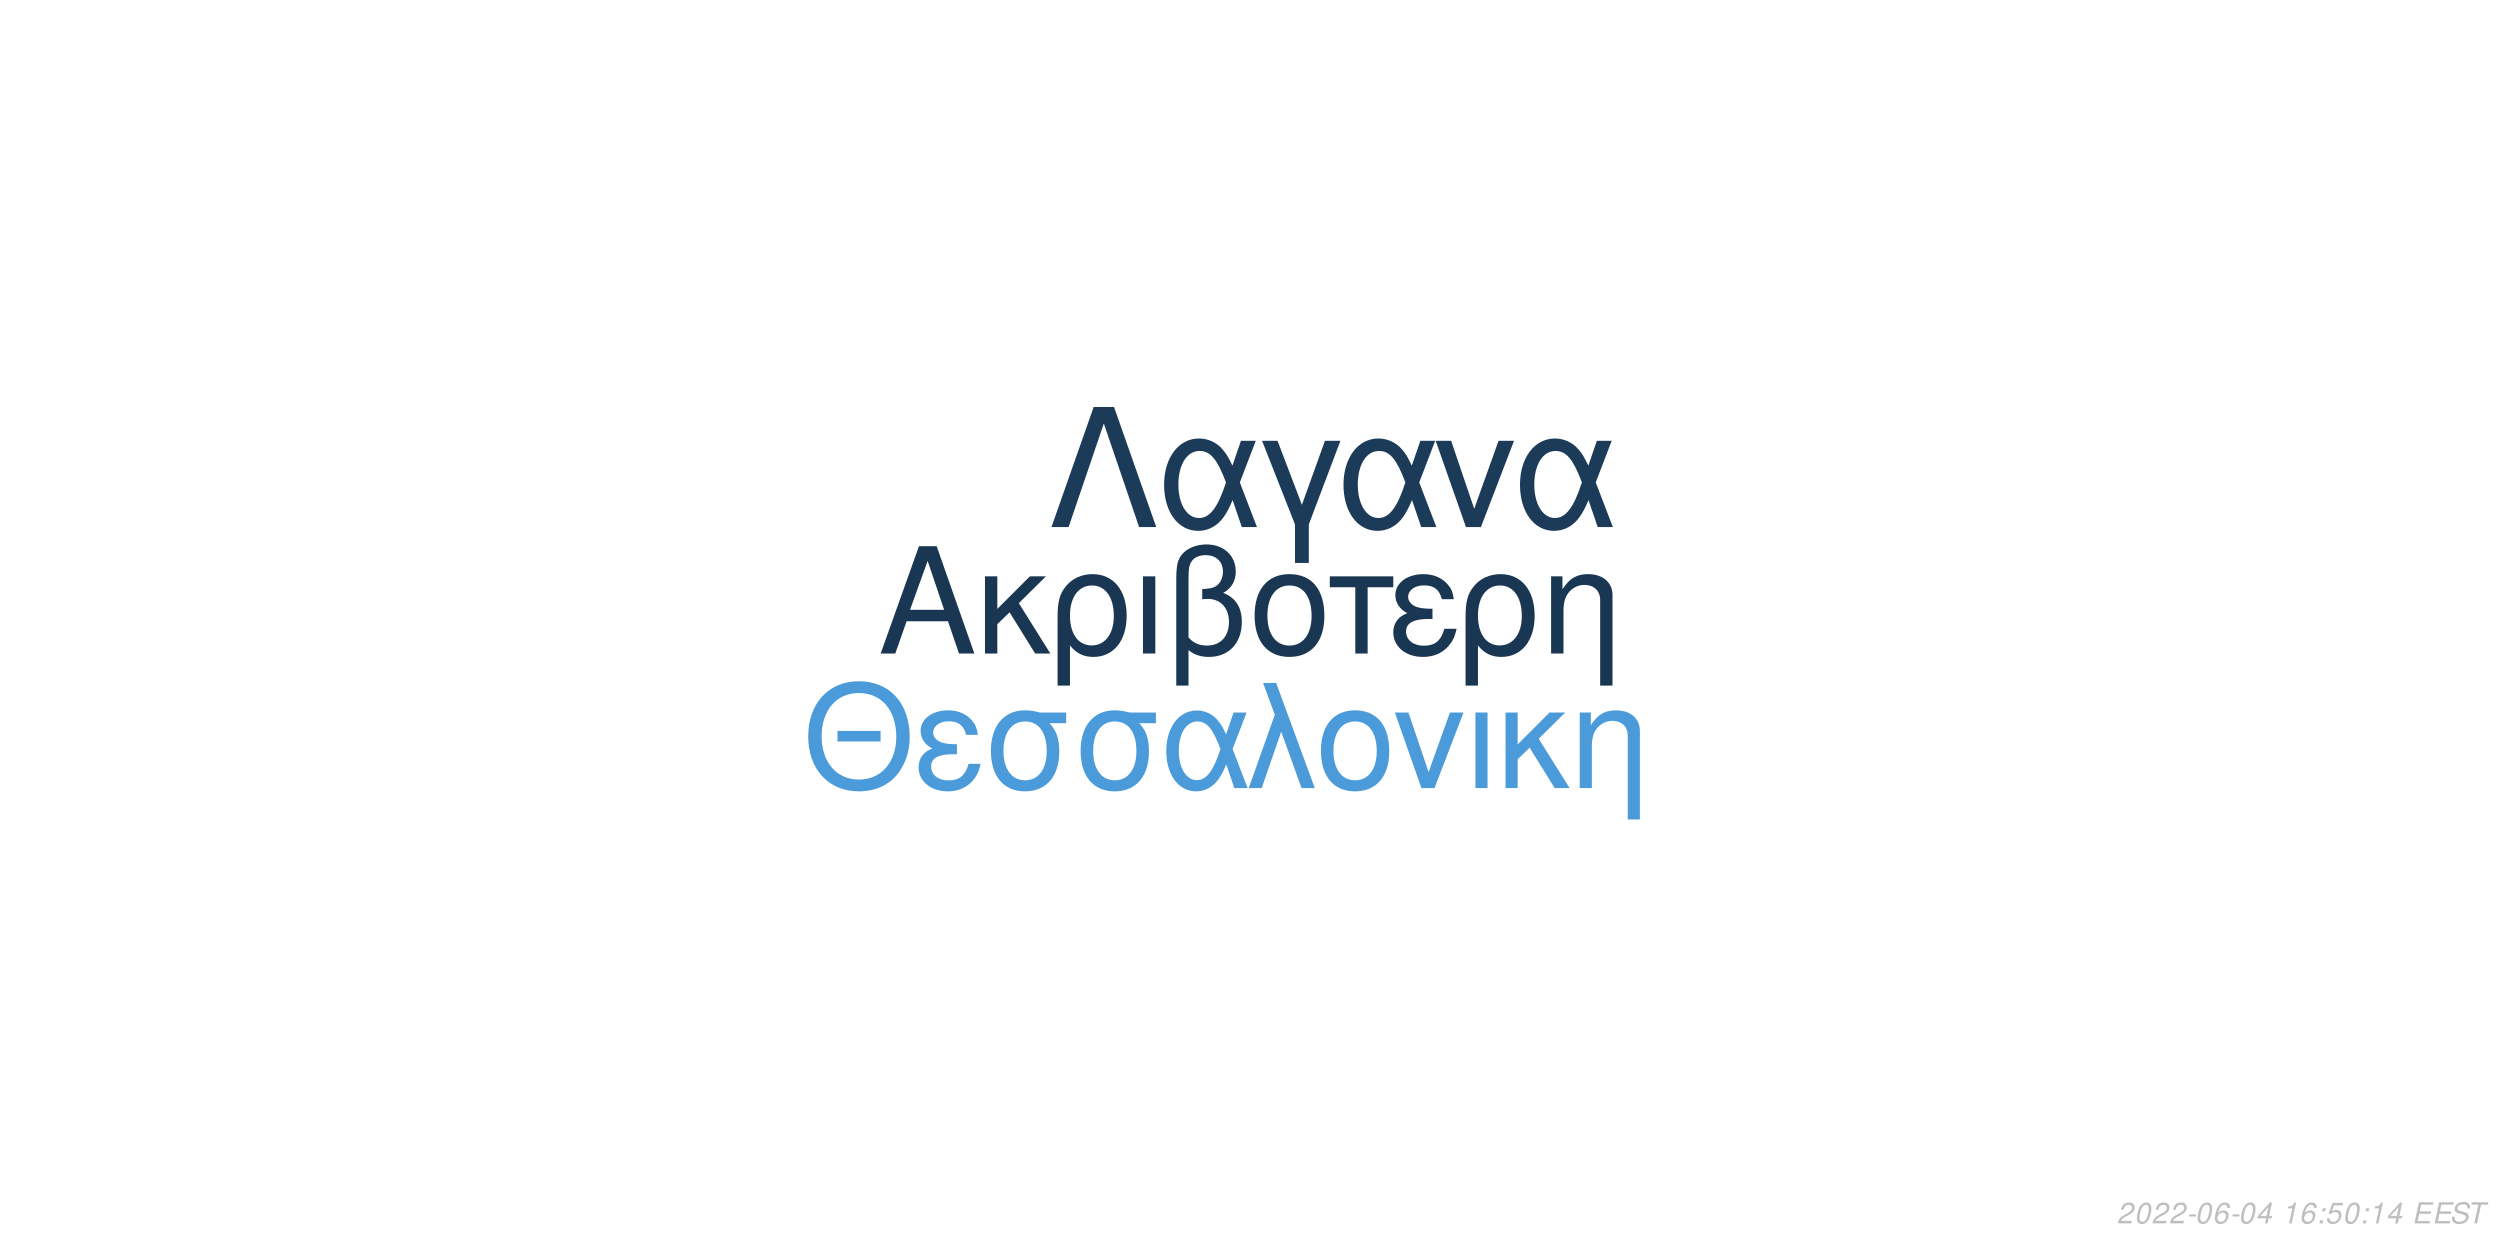
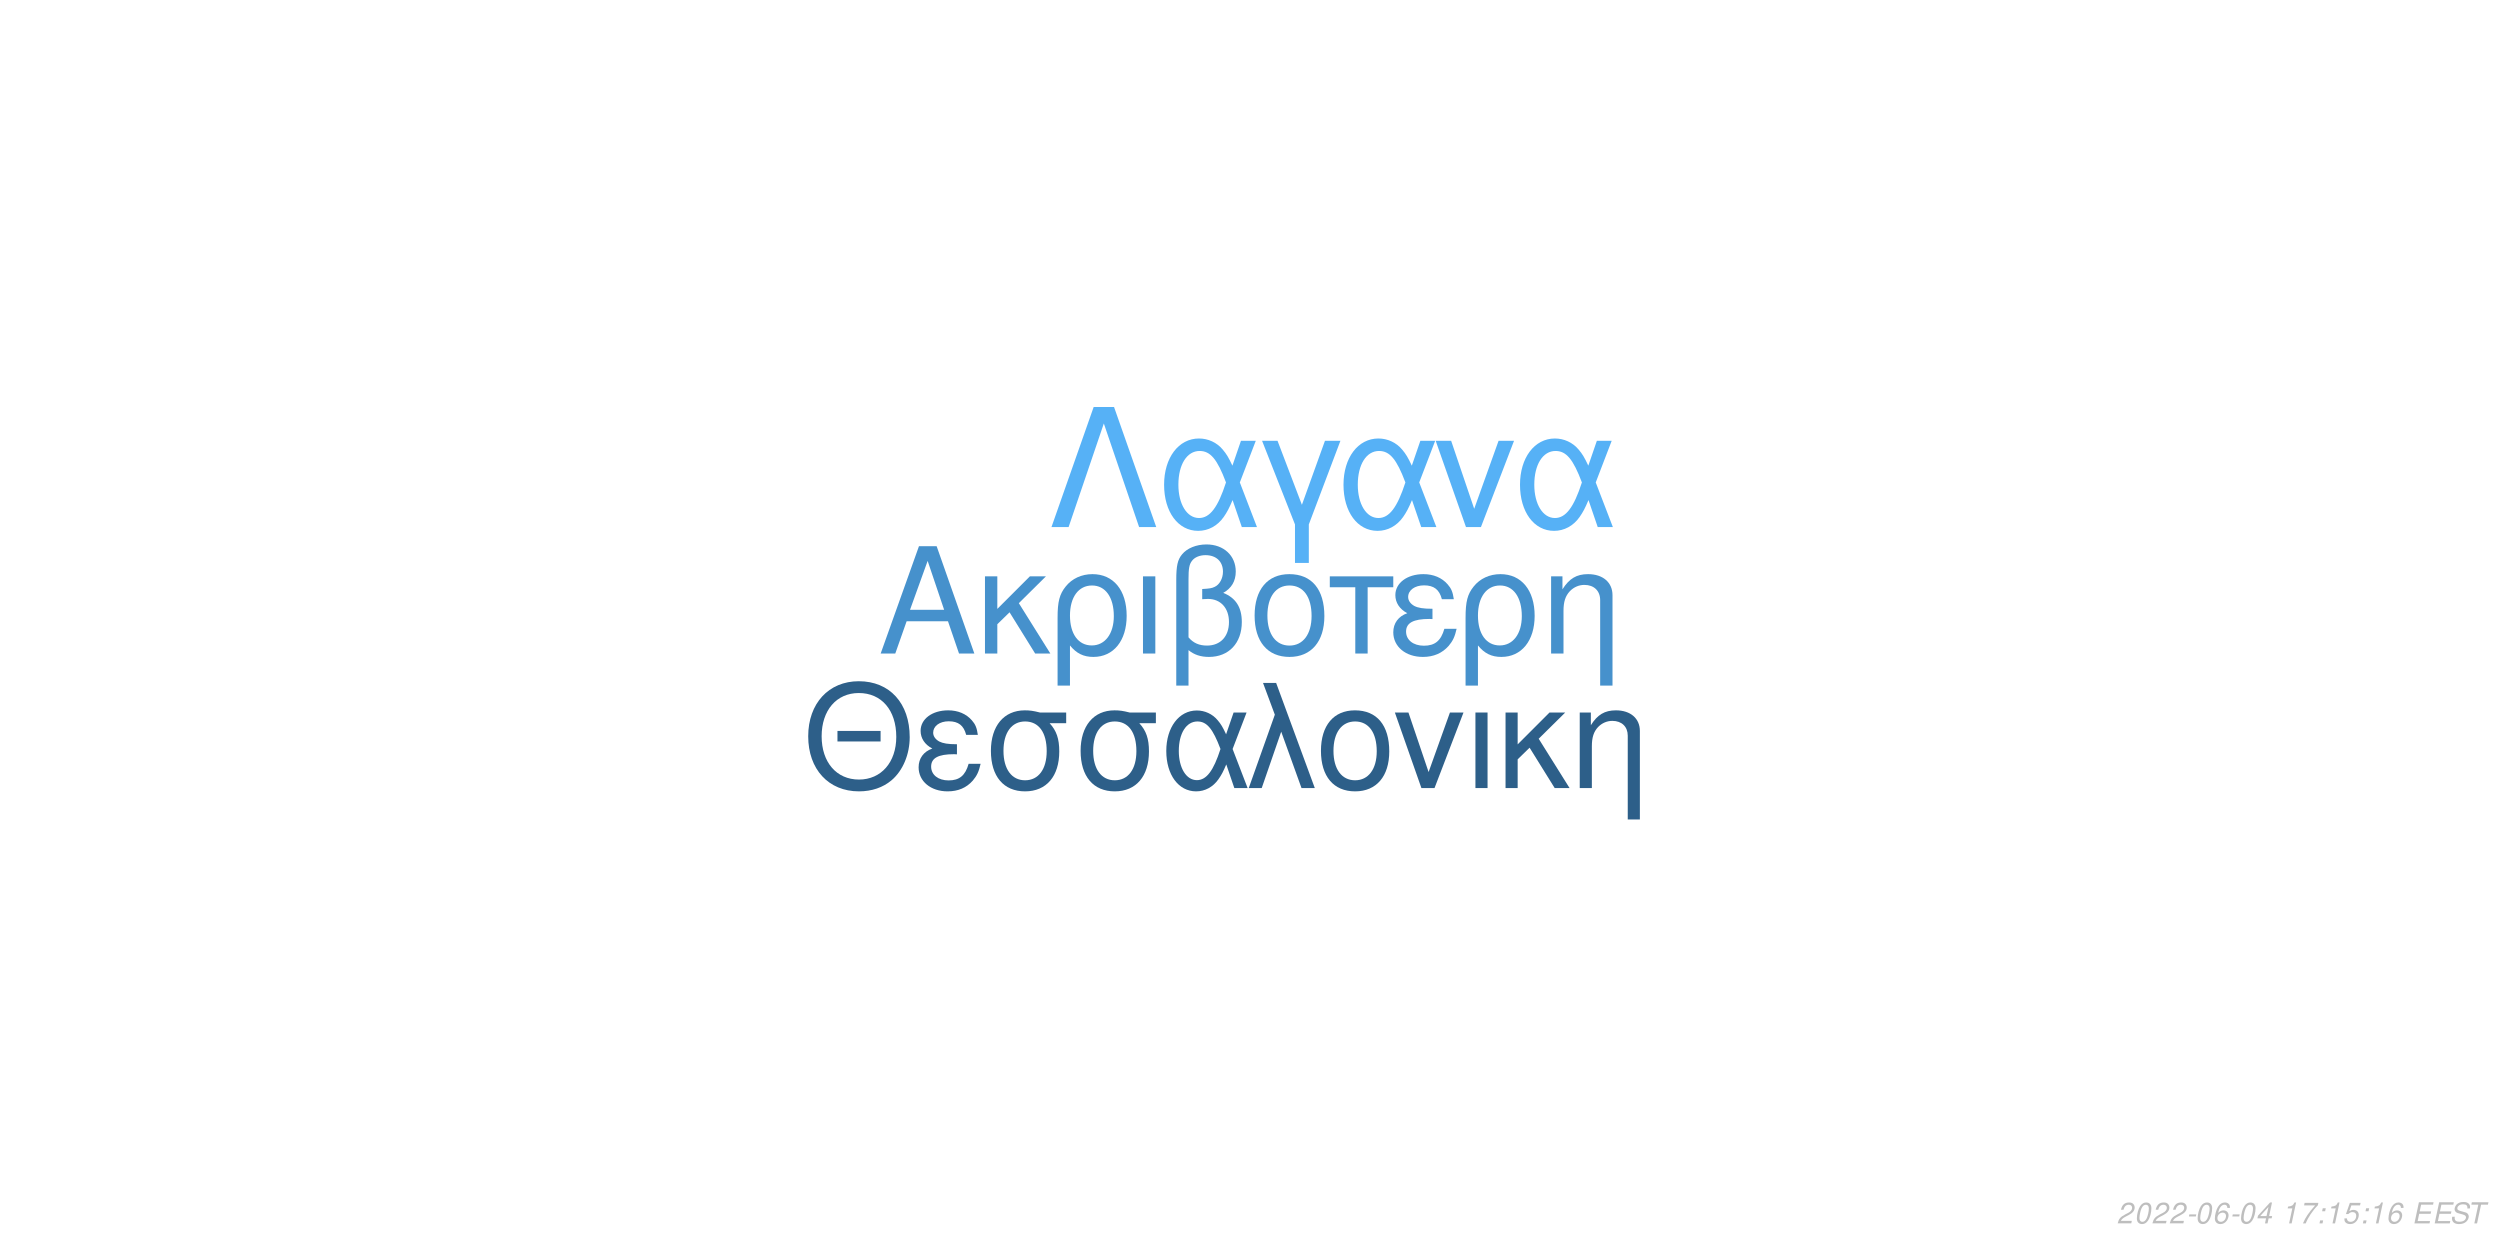
<svg xmlns="http://www.w3.org/2000/svg" xmlns:xlink="http://www.w3.org/1999/xlink" width="864pt" height="432pt" viewBox="0 0 864 432" version="1.1">
  <defs>
    <g>
      <symbol overflow="visible" id="glyph0-0">
        <path style="stroke:none;" d="" />
      </symbol>
      <symbol overflow="visible" id="glyph0-1">
        <path style="stroke:none;" d="M 24.125 -11.141 L 27.938 0 L 33.234 0 L 20.203 -37.094 L 14.094 -37.094 L 0.859 0 L 5.906 0 L 9.828 -11.141 Z M 22.797 -15.109 L 11 -15.109 L 17.094 -32.016 Z M 22.797 -15.109 " />
      </symbol>
      <symbol overflow="visible" id="glyph0-2">
        <path style="stroke:none;" d="M 7.172 -15.422 L 7.172 -26.672 L 2.906 -26.672 L 2.906 0 L 7.172 0 L 7.172 -10.125 L 11.406 -14.25 L 20.25 0 L 25.5 0 L 14.609 -17.406 L 23.969 -26.672 L 18.422 -26.672 Z M 7.172 -15.422 " />
      </symbol>
      <symbol overflow="visible" id="glyph0-3">
        <path style="stroke:none;" d="M 3 11.094 L 7.281 11.094 L 7.281 -2.797 C 9.516 -0.047 11.953 1.172 15.375 1.172 C 22.344 1.172 26.875 -4.422 26.875 -13.031 C 26.875 -21.891 22.297 -27.438 15.062 -27.438 C 11.297 -27.438 7.984 -25.906 5.797 -23.156 C 3.672 -20.516 3 -17.969 3 -12.359 Z M 14.906 -23.516 C 19.547 -23.516 22.438 -19.438 22.438 -12.922 C 22.438 -6.812 19.391 -2.797 14.812 -2.797 C 10.172 -2.797 7.281 -6.766 7.281 -13.125 C 7.281 -19.484 10.234 -23.516 14.906 -23.516 Z M 14.906 -23.516 " />
      </symbol>
      <symbol overflow="visible" id="glyph0-4">
        <path style="stroke:none;" d="M 3.516 0 L 7.781 0 L 7.781 -26.672 L 3.516 -26.672 Z M 3.516 0 " />
      </symbol>
      <symbol overflow="visible" id="glyph0-5">
        <path style="stroke:none;" d="M 4.016 11.094 L 8.25 11.094 L 8.25 -1.172 C 10.172 0.406 12.422 1.172 15.312 1.172 C 22.188 1.172 26.672 -3.609 26.672 -10.891 C 26.672 -15.984 24.578 -19.234 20.25 -20.969 C 23.109 -22.547 24.578 -25.031 24.578 -28.344 C 24.578 -33.844 20.406 -37.703 14.453 -37.703 C 10.938 -37.703 7.734 -36.391 6 -34.25 C 4.484 -32.422 4.016 -30.328 4.016 -25.391 Z M 8.25 -25.656 C 8.25 -29.359 8.5 -30.844 9.469 -32.062 C 10.375 -33.281 12.156 -34 14.094 -34 C 17.812 -34 20.156 -31.812 20.156 -28.297 C 20.156 -25.953 18.984 -23.812 17.297 -23.047 C 16.281 -22.547 15.469 -22.438 12.984 -22.297 L 12.984 -18.781 C 13.734 -18.828 14.344 -18.875 14.969 -18.875 C 19.344 -18.875 22.234 -15.719 22.234 -10.891 C 22.234 -5.906 19.281 -2.75 14.656 -2.75 C 11.953 -2.75 9.922 -3.609 8.25 -5.594 Z M 8.25 -25.656 " />
      </symbol>
      <symbol overflow="visible" id="glyph0-6">
        <path style="stroke:none;" d="M 14.094 -27.438 C 6.562 -27.438 2.094 -22.094 2.094 -13.125 C 2.094 -4.125 6.562 1.172 14.141 1.172 C 21.672 1.172 26.203 -4.172 26.203 -12.922 C 26.203 -22.188 21.828 -27.438 14.094 -27.438 Z M 14.141 -23.516 C 18.938 -23.516 21.781 -19.594 21.781 -12.984 C 21.781 -6.672 18.828 -2.75 14.141 -2.75 C 9.422 -2.75 6.516 -6.672 6.516 -13.125 C 6.516 -19.594 9.422 -23.516 14.141 -23.516 Z M 14.141 -23.516 " />
      </symbol>
      <symbol overflow="visible" id="glyph0-7">
        <path style="stroke:none;" d="M 7.891 0 L 12.156 0 L 12.156 -22.906 L 21.016 -22.906 L 21.016 -26.672 L -0.922 -26.672 L -0.922 -22.906 L 7.891 -22.906 Z M 7.891 0 " />
      </symbol>
      <symbol overflow="visible" id="glyph0-8">
        <path style="stroke:none;" d="M 14.562 -15.469 C 11.344 -15.469 9.562 -15.781 8.297 -16.438 C 6.922 -17.203 6.156 -18.328 6.156 -19.547 C 6.156 -21.891 8.453 -23.562 11.656 -23.562 C 15.062 -23.562 16.953 -22.094 17.812 -18.781 L 21.938 -18.781 C 21.578 -21.266 21.062 -22.5 19.797 -23.922 C 17.812 -26.203 14.906 -27.438 11.453 -27.438 C 5.797 -27.438 1.734 -24.375 1.734 -20.203 C 1.734 -17.609 3.156 -15.375 5.859 -13.938 C 2.797 -12.875 1.016 -10.484 1.016 -7.328 C 1.016 -2.391 5.297 1.172 11.25 1.172 C 14.969 1.172 17.906 -0.109 20.156 -2.641 C 21.578 -4.328 22.297 -5.797 22.906 -8.547 L 18.672 -8.547 C 17.5 -4.422 15.422 -2.703 11.609 -2.703 C 7.938 -2.703 5.438 -4.688 5.438 -7.578 C 5.438 -10.578 7.938 -11.953 13.484 -11.953 C 13.641 -11.953 14.094 -11.953 14.562 -11.906 Z M 14.562 -15.469 " />
      </symbol>
      <symbol overflow="visible" id="glyph0-9">
        <path style="stroke:none;" d="M 3.562 -26.672 L 3.562 0 L 7.844 0 L 7.844 -14.703 C 7.844 -17.906 8.5 -19.891 10.031 -21.531 C 11.406 -22.953 13.188 -23.719 15.062 -23.719 C 18.375 -23.719 20.516 -21.672 20.516 -18.469 L 20.516 11.094 L 24.781 11.094 L 24.781 -20.156 C 24.781 -24.578 21.469 -27.438 16.328 -27.438 C 12.359 -27.438 9.828 -25.906 7.484 -22.188 L 7.484 -26.672 Z M 3.562 -26.672 " />
      </symbol>
      <symbol overflow="visible" id="glyph1-0">
        <path style="stroke:none;" d="" />
      </symbol>
      <symbol overflow="visible" id="glyph1-1">
        <path style="stroke:none;" d="M 26.859 -19.734 L 11.953 -19.734 L 11.953 -16.094 L 26.859 -16.094 Z M 19.328 -36.922 C 8.922 -36.922 1.844 -29.25 1.844 -17.891 C 1.844 -6.484 8.875 1.141 19.391 1.141 C 23.812 1.141 27.703 -0.203 30.641 -2.688 C 34.578 -6.031 36.922 -11.656 36.922 -17.594 C 36.922 -29.297 30 -36.922 19.328 -36.922 Z M 19.328 -32.844 C 27.203 -32.844 32.281 -26.906 32.281 -17.688 C 32.281 -8.922 27.062 -2.938 19.391 -2.938 C 11.609 -2.938 6.484 -8.922 6.484 -17.891 C 6.484 -26.859 11.609 -32.844 19.328 -32.844 Z M 19.328 -32.844 " />
      </symbol>
      <symbol overflow="visible" id="glyph1-2">
        <path style="stroke:none;" d="M 14.25 -15.141 C 11.109 -15.141 9.375 -15.453 8.125 -16.094 C 6.781 -16.844 6.031 -17.938 6.031 -19.141 C 6.031 -21.422 8.266 -23.078 11.406 -23.078 C 14.75 -23.078 16.594 -21.625 17.438 -18.391 L 21.469 -18.391 C 21.125 -20.828 20.625 -22.031 19.391 -23.422 C 17.438 -25.656 14.594 -26.859 11.219 -26.859 C 5.688 -26.859 1.688 -23.875 1.688 -19.781 C 1.688 -17.234 3.094 -15.047 5.734 -13.656 C 2.734 -12.609 1 -10.266 1 -7.172 C 1 -2.344 5.188 1.141 11.016 1.141 C 14.656 1.141 17.547 -0.094 19.734 -2.594 C 21.125 -4.234 21.828 -5.688 22.422 -8.375 L 18.281 -8.375 C 17.141 -4.328 15.094 -2.641 11.359 -2.641 C 7.766 -2.641 5.328 -4.578 5.328 -7.422 C 5.328 -10.359 7.766 -11.703 13.203 -11.703 C 13.359 -11.703 13.797 -11.703 14.25 -11.656 Z M 14.25 -15.141 " />
      </symbol>
      <symbol overflow="visible" id="glyph1-3">
        <path style="stroke:none;" d="M 29 -26.109 L 19.938 -26.109 C 17.594 -26.703 16.438 -26.859 14.703 -26.859 C 7.469 -26.859 2.984 -21.469 2.984 -12.859 C 2.984 -4.031 7.375 1.141 14.797 1.141 C 22.172 1.141 26.609 -4.078 26.609 -12.656 C 26.609 -17.047 25.656 -19.828 23.266 -22.422 L 29 -22.422 Z M 14.797 -23.016 C 19.531 -23.016 22.266 -19.234 22.266 -12.75 C 22.266 -6.531 19.438 -2.688 14.797 -2.688 C 10.172 -2.688 7.328 -6.531 7.328 -12.859 C 7.328 -19.188 10.172 -23.016 14.797 -23.016 Z M 14.797 -23.016 " />
      </symbol>
      <symbol overflow="visible" id="glyph1-4">
        <path style="stroke:none;" d="M 29.344 -26.109 L 24.859 -26.109 L 22.266 -18.578 C 21.125 -21.031 20.484 -22.125 19.328 -23.469 C 17.547 -25.609 14.906 -26.812 12.156 -26.812 C 5.984 -26.812 1.594 -20.984 1.594 -12.812 C 1.594 -4.578 5.828 1.141 11.906 1.141 C 14.953 1.141 17.734 -0.344 19.625 -3.047 C 20.672 -4.531 21.281 -5.688 22.328 -8.172 L 25.109 0 L 29.703 0 L 24.516 -13.5 Z M 20.328 -13.5 C 17.891 -5.922 15.453 -2.734 12.156 -2.734 C 8.516 -2.734 5.922 -6.922 5.922 -12.812 C 5.922 -18.938 8.516 -23.016 12.359 -23.016 C 15.594 -23.016 17.688 -20.531 20.328 -13.5 Z M 20.328 -13.5 " />
      </symbol>
      <symbol overflow="visible" id="glyph1-5">
        <path style="stroke:none;" d="M 1.094 0 L 5.578 0 L 12.312 -19.484 L 19.328 0 L 23.922 0 L 10.562 -36.328 L 6.031 -36.328 L 10.109 -25.359 Z M 1.094 0 " />
      </symbol>
      <symbol overflow="visible" id="glyph1-6">
        <path style="stroke:none;" d="M 13.797 -26.859 C 6.422 -26.859 2.047 -21.625 2.047 -12.859 C 2.047 -4.031 6.422 1.141 13.859 1.141 C 21.234 1.141 25.656 -4.078 25.656 -12.656 C 25.656 -21.719 21.375 -26.859 13.797 -26.859 Z M 13.859 -23.016 C 18.531 -23.016 21.328 -19.188 21.328 -12.703 C 21.328 -6.531 18.438 -2.688 13.859 -2.688 C 9.219 -2.688 6.375 -6.531 6.375 -12.859 C 6.375 -19.188 9.219 -23.016 13.859 -23.016 Z M 13.859 -23.016 " />
      </symbol>
      <symbol overflow="visible" id="glyph1-7">
        <path style="stroke:none;" d="M 14.297 0 L 24.312 -26.109 L 19.625 -26.109 L 12.25 -5.531 L 5.281 -26.109 L 0.594 -26.109 L 9.766 0 Z M 14.297 0 " />
      </symbol>
      <symbol overflow="visible" id="glyph1-8">
        <path style="stroke:none;" d="M 3.438 0 L 7.625 0 L 7.625 -26.109 L 3.438 -26.109 Z M 3.438 0 " />
      </symbol>
      <symbol overflow="visible" id="glyph1-9">
        <path style="stroke:none;" d="M 7.031 -15.094 L 7.031 -26.109 L 2.844 -26.109 L 2.844 0 L 7.031 0 L 7.031 -9.922 L 11.156 -13.953 L 19.828 0 L 24.969 0 L 14.297 -17.047 L 23.469 -26.109 L 18.031 -26.109 Z M 7.031 -15.094 " />
      </symbol>
      <symbol overflow="visible" id="glyph1-10">
        <path style="stroke:none;" d="M 3.484 -26.109 L 3.484 0 L 7.672 0 L 7.672 -14.406 C 7.672 -17.547 8.328 -19.484 9.812 -21.078 C 11.156 -22.469 12.906 -23.219 14.75 -23.219 C 17.984 -23.219 20.078 -21.234 20.078 -18.094 L 20.078 10.859 L 24.266 10.859 L 24.266 -19.734 C 24.266 -24.062 21.031 -26.859 16 -26.859 C 12.109 -26.859 9.609 -25.359 7.328 -21.719 L 7.328 -26.109 Z M 3.484 -26.109 " />
      </symbol>
      <symbol overflow="visible" id="glyph2-0">
        <path style="stroke:none;" d="" />
      </symbol>
      <symbol overflow="visible" id="glyph2-1">
        <path style="stroke:none;" d="M 22.531 -41.484 L 15.484 -41.484 L 0.906 0 L 6.828 0 L 19 -35.797 L 31.188 0 L 37.109 0 Z M 22.531 -41.484 " />
      </symbol>
      <symbol overflow="visible" id="glyph2-2">
        <path style="stroke:none;" d="M 33.516 -29.812 L 28.391 -29.812 L 25.438 -21.219 C 24.125 -24.016 23.391 -25.266 22.078 -26.797 C 20.031 -29.25 17.016 -30.609 13.891 -30.609 C 6.828 -30.609 1.828 -23.953 1.828 -14.625 C 1.828 -5.234 6.656 1.312 13.594 1.312 C 17.078 1.312 20.266 -0.391 22.422 -3.469 C 23.609 -5.172 24.297 -6.484 25.5 -9.328 L 28.688 0 L 33.922 0 L 28 -15.422 Z M 23.219 -15.422 C 20.422 -6.766 17.641 -3.125 13.891 -3.125 C 9.734 -3.125 6.766 -7.906 6.766 -14.625 C 6.766 -21.625 9.734 -26.297 14.109 -26.297 C 17.812 -26.297 20.203 -23.453 23.219 -15.422 Z M 23.219 -15.422 " />
      </symbol>
      <symbol overflow="visible" id="glyph2-3">
        <path style="stroke:none;" d="M 12.062 12.406 L 16.844 12.406 L 16.844 -0.906 L 27.766 -29.812 L 22.422 -29.812 L 14.453 -7.688 L 6.031 -29.812 L 0.688 -29.812 L 12.062 -0.906 Z M 12.062 12.406 " />
      </symbol>
      <symbol overflow="visible" id="glyph2-4">
        <path style="stroke:none;" d="M 16.328 0 L 27.766 -29.812 L 22.422 -29.812 L 14 -6.312 L 6.031 -29.812 L 0.688 -29.812 L 11.156 0 Z M 16.328 0 " />
      </symbol>
      <symbol overflow="visible" id="glyph3-0">
        <path style="stroke:none;" d="" />
      </symbol>
      <symbol overflow="visible" id="glyph3-1">
        <path style="stroke:none;" d="M 5.234 -0.875 L 1.469 -0.875 C 1.641 -1.375 2.203 -1.891 3.109 -2.344 L 4.234 -2.938 C 5.562 -3.625 6.219 -4.469 6.219 -5.484 C 6.219 -5.938 6.062 -6.359 5.797 -6.656 C 5.469 -7.047 4.984 -7.234 4.312 -7.234 C 2.766 -7.234 1.891 -6.453 1.484 -4.734 L 2.375 -4.734 C 2.484 -5.188 2.609 -5.484 2.797 -5.75 C 3.094 -6.203 3.609 -6.453 4.188 -6.453 C 4.891 -6.453 5.344 -6.031 5.344 -5.375 C 5.344 -4.703 4.859 -4.094 4.016 -3.656 L 2.984 -3.125 C 1.234 -2.188 0.797 -1.656 0.344 -0.016 L 5.047 -0.016 Z M 5.234 -0.875 " />
      </symbol>
      <symbol overflow="visible" id="glyph3-2">
        <path style="stroke:none;" d="M 4.203 -7.234 C 3.375 -7.234 2.688 -6.812 2.125 -5.984 C 1.484 -5.047 0.984 -3.188 0.984 -1.734 C 0.984 -1.109 1.172 -0.562 1.484 -0.266 C 1.797 0.047 2.281 0.234 2.766 0.234 C 3.625 0.234 4.281 -0.156 4.859 -1.016 C 5.516 -1.953 6 -3.797 6 -5.266 C 6 -6.5 5.328 -7.234 4.203 -7.234 Z M 4.094 -6.453 C 4.734 -6.453 5.125 -5.984 5.125 -5.156 C 5.125 -4.203 4.781 -2.625 4.406 -1.812 C 3.984 -0.938 3.516 -0.547 2.875 -0.547 C 2.25 -0.547 1.875 -1.031 1.875 -1.828 C 1.875 -2.797 2.203 -4.344 2.594 -5.203 C 2.984 -6.047 3.453 -6.453 4.094 -6.453 Z M 4.094 -6.453 " />
      </symbol>
      <symbol overflow="visible" id="glyph3-3">
        <path style="stroke:none;" d="M 3.516 -3.125 L 1.125 -3.125 L 0.969 -2.406 L 3.359 -2.406 Z M 3.516 -3.125 " />
      </symbol>
      <symbol overflow="visible" id="glyph3-4">
        <path style="stroke:none;" d="M 6.125 -5.344 L 6.141 -5.625 C 6.141 -6.609 5.453 -7.234 4.391 -7.234 C 3.438 -7.234 2.641 -6.719 2.016 -5.703 C 1.422 -4.781 0.938 -2.953 0.938 -1.688 C 0.938 -0.516 1.688 0.234 2.859 0.234 C 3.703 0.234 4.438 -0.156 5 -0.875 C 5.406 -1.422 5.672 -2.156 5.672 -2.766 C 5.672 -3.812 4.969 -4.5 3.906 -4.5 C 3.234 -4.5 2.672 -4.234 2.094 -3.625 C 2.406 -5.375 3.234 -6.453 4.25 -6.453 C 4.703 -6.453 5.062 -6.234 5.172 -5.844 C 5.203 -5.719 5.234 -5.578 5.25 -5.344 Z M 3.656 -3.734 C 4.344 -3.734 4.797 -3.281 4.797 -2.625 C 4.797 -1.469 3.984 -0.547 2.984 -0.547 C 2.297 -0.547 1.812 -1.047 1.812 -1.766 C 1.812 -2.859 2.625 -3.734 3.656 -3.734 Z M 3.656 -3.734 " />
      </symbol>
      <symbol overflow="visible" id="glyph3-5">
        <path style="stroke:none;" d="M 3.625 -1.75 L 3.266 0 L 4.141 0 L 4.516 -1.75 L 5.562 -1.75 L 5.734 -2.531 L 4.688 -2.531 L 5.688 -7.234 L 5.016 -7.234 L 0.844 -2.672 L 0.641 -1.75 Z M 3.797 -2.531 L 1.594 -2.531 L 4.469 -5.703 Z M 3.797 -2.531 " />
      </symbol>
      <symbol overflow="visible" id="glyph3-6">
        <path style="stroke:none;" d="" />
      </symbol>
      <symbol overflow="visible" id="glyph3-7">
        <path style="stroke:none;" d="M 3.703 -5.188 L 2.594 0 L 3.469 0 L 5.016 -7.234 L 4.438 -7.234 C 3.906 -6.156 3.688 -6.016 2.234 -5.812 L 2.109 -5.188 Z M 3.703 -5.188 " />
      </symbol>
      <symbol overflow="visible" id="glyph3-8">
+         <path style="stroke:none;" d="M 6.703 -7.094 L 1.953 -7.094 L 1.766 -6.219 L 5.594 -6.219 C 3.344 -3.688 2.266 -2.109 1.375 0 L 2.344 0 C 3.031 -1.906 4.828 -4.594 6.547 -6.281 Z M 6.703 -7.094 " />
+       </symbol>
+       <symbol overflow="visible" id="glyph3-9">
        <path style="stroke:none;" d="M 2.359 -1.031 L 1.312 -1.031 L 1.094 0 L 2.141 0 Z M 3.266 -5.234 L 2.219 -5.234 L 2 -4.203 L 3.047 -4.203 Z M 3.266 -5.234 " />
      </symbol>
-       <symbol overflow="visible" id="glyph3-9">
+       <symbol overflow="visible" id="glyph3-10">
        <path style="stroke:none;" d="M 6.297 -7.094 L 2.594 -7.094 L 1.234 -3.234 L 2.047 -3.234 C 2.656 -3.766 2.938 -3.906 3.531 -3.906 C 4.328 -3.906 4.797 -3.453 4.797 -2.688 C 4.797 -1.438 3.969 -0.547 2.828 -0.547 C 2.031 -0.547 1.609 -0.938 1.578 -1.734 L 0.703 -1.734 L 0.703 -1.516 C 0.703 -0.938 0.844 -0.547 1.188 -0.266 C 1.562 0.062 2.078 0.234 2.703 0.234 C 3.656 0.234 4.391 -0.156 4.984 -0.922 C 5.422 -1.5 5.672 -2.234 5.672 -2.953 C 5.672 -4 4.938 -4.672 3.812 -4.672 C 3.328 -4.672 2.906 -4.547 2.406 -4.234 L 3.109 -6.219 L 6.109 -6.219 Z M 6.297 -7.094 " />
      </symbol>
-       <symbol overflow="visible" id="glyph3-10">
+       <symbol overflow="visible" id="glyph3-11">
        <path style="stroke:none;" d="M 2.547 -3.312 L 6.5 -3.312 L 6.688 -4.141 L 2.719 -4.141 L 3.219 -6.469 L 7.344 -6.469 L 7.516 -7.297 L 2.453 -7.297 L 0.906 0 L 6.125 0 L 6.297 -0.812 L 2.016 -0.812 Z M 2.547 -3.312 " />
      </symbol>
-       <symbol overflow="visible" id="glyph3-11">
+       <symbol overflow="visible" id="glyph3-12">
        <path style="stroke:none;" d="M 7.062 -5.156 C 7.125 -5.438 7.141 -5.562 7.141 -5.703 C 7.141 -6.156 6.938 -6.594 6.594 -6.891 C 6.188 -7.25 5.656 -7.406 4.875 -7.406 C 3.844 -7.406 3.047 -7.125 2.5 -6.562 C 2.094 -6.141 1.781 -5.438 1.781 -4.922 C 1.781 -4.297 2.219 -3.766 2.891 -3.562 L 4.594 -3.094 C 5.406 -2.859 5.734 -2.578 5.734 -2.094 C 5.734 -1.781 5.547 -1.406 5.266 -1.141 C 4.844 -0.766 4.266 -0.578 3.453 -0.578 C 2.328 -0.578 1.812 -0.984 1.812 -1.906 C 1.812 -2.047 1.812 -2.125 1.844 -2.312 L 0.984 -2.312 C 0.906 -2.062 0.891 -1.906 0.891 -1.688 C 0.891 -0.484 1.797 0.234 3.297 0.234 C 4.359 0.234 5.234 -0.062 5.812 -0.609 C 6.344 -1.078 6.688 -1.797 6.688 -2.375 C 6.688 -2.641 6.609 -2.906 6.453 -3.156 C 6.234 -3.5 5.938 -3.703 5.469 -3.828 L 3.75 -4.312 C 2.984 -4.547 2.734 -4.734 2.734 -5.188 C 2.734 -5.547 2.875 -5.844 3.188 -6.109 C 3.547 -6.438 4.031 -6.594 4.703 -6.594 C 5.266 -6.594 5.688 -6.484 5.906 -6.297 C 6.094 -6.125 6.219 -5.797 6.219 -5.516 C 6.219 -5.422 6.203 -5.344 6.188 -5.156 Z M 7.062 -5.156 " />
      </symbol>
-       <symbol overflow="visible" id="glyph3-12">
+       <symbol overflow="visible" id="glyph3-13">
        <path style="stroke:none;" d="M 4.938 -6.469 L 7.312 -6.469 L 7.484 -7.297 L 1.75 -7.297 L 1.578 -6.469 L 3.984 -6.469 L 2.609 0 L 3.547 0 Z M 4.938 -6.469 " />
      </symbol>
    </g>
  </defs>
  <g id="surface1">
    <rect x="0" y="0" width="864" height="432" style="fill:rgb(100%,100%,100%);fill-opacity:1;stroke:none;" />
-     <g style="fill:rgb(9.804%,21.176%,32.157%);fill-opacity:1;">
+     <g style="fill:rgb(27.451%,56.863%,80%);fill-opacity:1;">
      <use xlink:href="#glyph0-1" x="303.5" y="225.861" />
      <use xlink:href="#glyph0-2" x="337.5" y="225.861" />
      <use xlink:href="#glyph0-3" x="362.5" y="225.861" />
      <use xlink:href="#glyph0-4" x="391.5" y="225.861" />
      <use xlink:href="#glyph0-5" x="402.5" y="225.861" />
      <use xlink:href="#glyph0-6" x="431.5" y="225.861" />
      <use xlink:href="#glyph0-7" x="460.5" y="225.861" />
      <use xlink:href="#glyph0-8" x="480.5" y="225.861" />
      <use xlink:href="#glyph0-3" x="503.5" y="225.861" />
      <use xlink:href="#glyph0-9" x="532.5" y="225.861" />
    </g>
-     <g style="fill:rgb(29.412%,60.784%,85.49%);fill-opacity:1;">
+     <g style="fill:rgb(17.647%,37.255%,53.725%);fill-opacity:1;">
      <use xlink:href="#glyph1-1" x="277.473" y="272.354" />
      <use xlink:href="#glyph1-2" x="316.473" y="272.354" />
      <use xlink:href="#glyph1-3" x="339.473" y="272.354" />
      <use xlink:href="#glyph1-3" x="370.473" y="272.354" />
      <use xlink:href="#glyph1-4" x="401.473" y="272.354" />
      <use xlink:href="#glyph1-5" x="430.473" y="272.354" />
      <use xlink:href="#glyph1-6" x="454.473" y="272.354" />
      <use xlink:href="#glyph1-7" x="481.473" y="272.354" />
      <use xlink:href="#glyph1-8" x="506.473" y="272.354" />
      <use xlink:href="#glyph1-9" x="517.473" y="272.354" />
      <use xlink:href="#glyph1-10" x="542.473" y="272.354" />
    </g>
-     <g style="fill:rgb(10.588%,23.137%,34.51%);fill-opacity:1;">
+     <g style="fill:rgb(33.725%,69.412%,96.471%);fill-opacity:1;">
      <use xlink:href="#glyph2-1" x="362.484" y="182.152" />
      <use xlink:href="#glyph2-2" x="400.484" y="182.152" />
      <use xlink:href="#glyph2-3" x="435.484" y="182.152" />
      <use xlink:href="#glyph2-2" x="462.484" y="182.152" />
      <use xlink:href="#glyph2-4" x="495.484" y="182.152" />
      <use xlink:href="#glyph2-2" x="523.484" y="182.152" />
    </g>
    <g style="fill:rgb(74.51%,74.51%,74.51%);fill-opacity:1;">
      <use xlink:href="#glyph3-1" x="731.52" y="422.81" />
      <use xlink:href="#glyph3-2" x="737.52" y="422.81" />
      <use xlink:href="#glyph3-1" x="743.52" y="422.81" />
      <use xlink:href="#glyph3-1" x="749.52" y="422.81" />
      <use xlink:href="#glyph3-3" x="755.52" y="422.81" />
      <use xlink:href="#glyph3-2" x="758.52" y="422.81" />
      <use xlink:href="#glyph3-4" x="764.52" y="422.81" />
      <use xlink:href="#glyph3-3" x="770.52" y="422.81" />
      <use xlink:href="#glyph3-2" x="773.52" y="422.81" />
      <use xlink:href="#glyph3-5" x="779.52" y="422.81" />
      <use xlink:href="#glyph3-6" x="785.52" y="422.81" />
      <use xlink:href="#glyph3-7" x="788.52" y="422.81" />
-       <use xlink:href="#glyph3-4" x="794.52" y="422.81" />
-       <use xlink:href="#glyph3-8" x="800.52" y="422.81" />
-       <use xlink:href="#glyph3-9" x="803.52" y="422.81" />
-       <use xlink:href="#glyph3-2" x="809.52" y="422.81" />
-       <use xlink:href="#glyph3-8" x="815.52" y="422.81" />
+       <use xlink:href="#glyph3-8" x="794.52" y="422.81" />
+       <use xlink:href="#glyph3-9" x="800.52" y="422.81" />
+       <use xlink:href="#glyph3-7" x="803.52" y="422.81" />
+       <use xlink:href="#glyph3-10" x="809.52" y="422.81" />
+       <use xlink:href="#glyph3-9" x="815.52" y="422.81" />
      <use xlink:href="#glyph3-7" x="818.52" y="422.81" />
-       <use xlink:href="#glyph3-5" x="824.52" y="422.81" />
+       <use xlink:href="#glyph3-4" x="824.52" y="422.81" />
      <use xlink:href="#glyph3-6" x="830.52" y="422.81" />
-       <use xlink:href="#glyph3-10" x="833.52" y="422.81" />
-       <use xlink:href="#glyph3-10" x="840.52" y="422.81" />
-       <use xlink:href="#glyph3-11" x="846.52" y="422.81" />
-       <use xlink:href="#glyph3-12" x="852.52" y="422.81" />
+       <use xlink:href="#glyph3-11" x="833.52" y="422.81" />
+       <use xlink:href="#glyph3-11" x="840.52" y="422.81" />
+       <use xlink:href="#glyph3-12" x="846.52" y="422.81" />
+       <use xlink:href="#glyph3-13" x="852.52" y="422.81" />
    </g>
  </g>
</svg>
